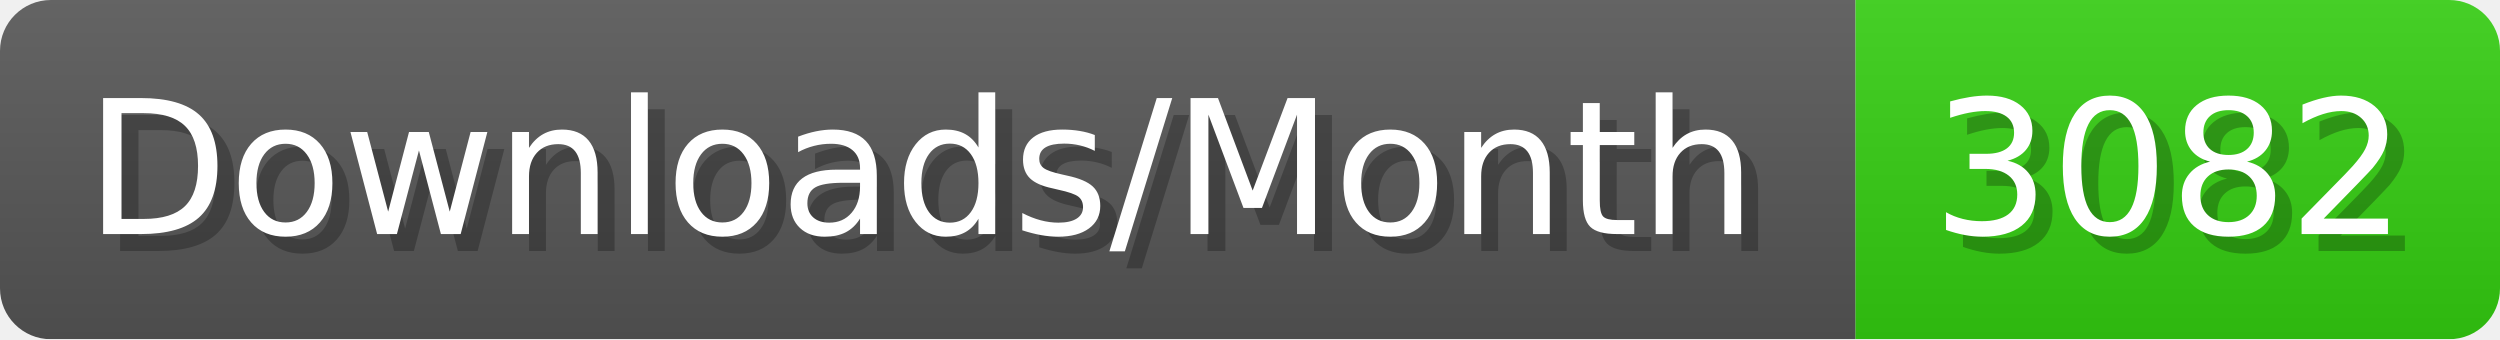
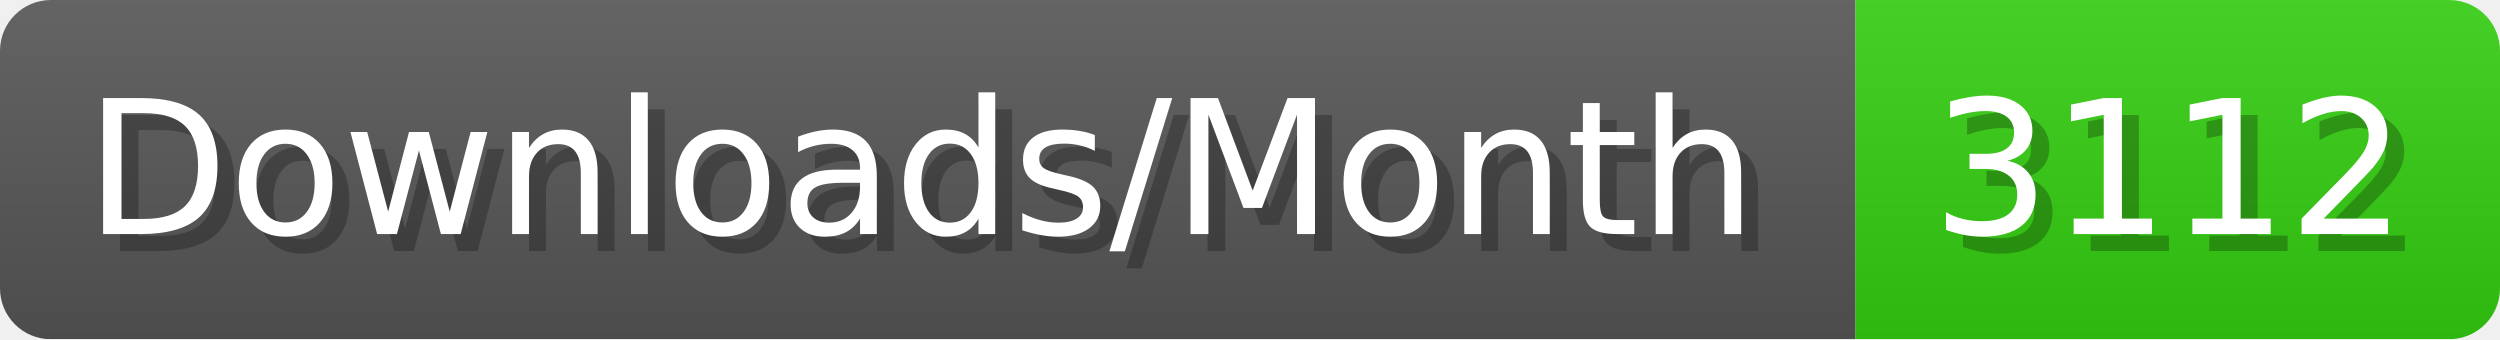
- <svg xmlns="http://www.w3.org/2000/svg" width="147.4" height="20" viewBox="0 0 1474 200" role="img" aria-label="Downloads/Month: 3082">
+ <svg xmlns="http://www.w3.org/2000/svg" width="147.4" height="20" viewBox="0 0 1474 200" role="img" aria-label="Downloads/Month: 3112">
  <linearGradient id="YlXUI" x2="0" y2="100%">
    <stop offset="0" stop-opacity=".1" stop-color="#EEE" />
    <stop offset="1" stop-opacity=".1" />
  </linearGradient>
  <mask id="JHhop">
    <rect width="1474" height="200" rx="30" fill="#FFF" />
  </mask>
  <g mask="url(#JHhop)">
    <rect width="1094" height="200" fill="#555" />
    <rect width="380" height="200" fill="#3C1" x="1094" />
    <rect width="1474" height="200" fill="url(#YlXUI)" />
  </g>
  <g aria-hidden="true" fill="#fff" text-anchor="start" font-family="Verdana,DejaVu Sans,sans-serif" font-size="110">
    <text x="60" y="148" textLength="994" fill="#000" opacity="0.25">Downloads/Month</text>
    <text x="50" y="138" textLength="994">Downloads/Month</text>
-     <text x="1149" y="148" textLength="280" fill="#000" opacity="0.25">3082</text>
-     <text x="1139" y="138" textLength="280">3082</text>
+     <text x="1149" y="148" textLength="280" fill="#000" opacity="0.25">3112</text>
+     <text x="1139" y="138" textLength="280">3112</text>
  </g>
</svg>
